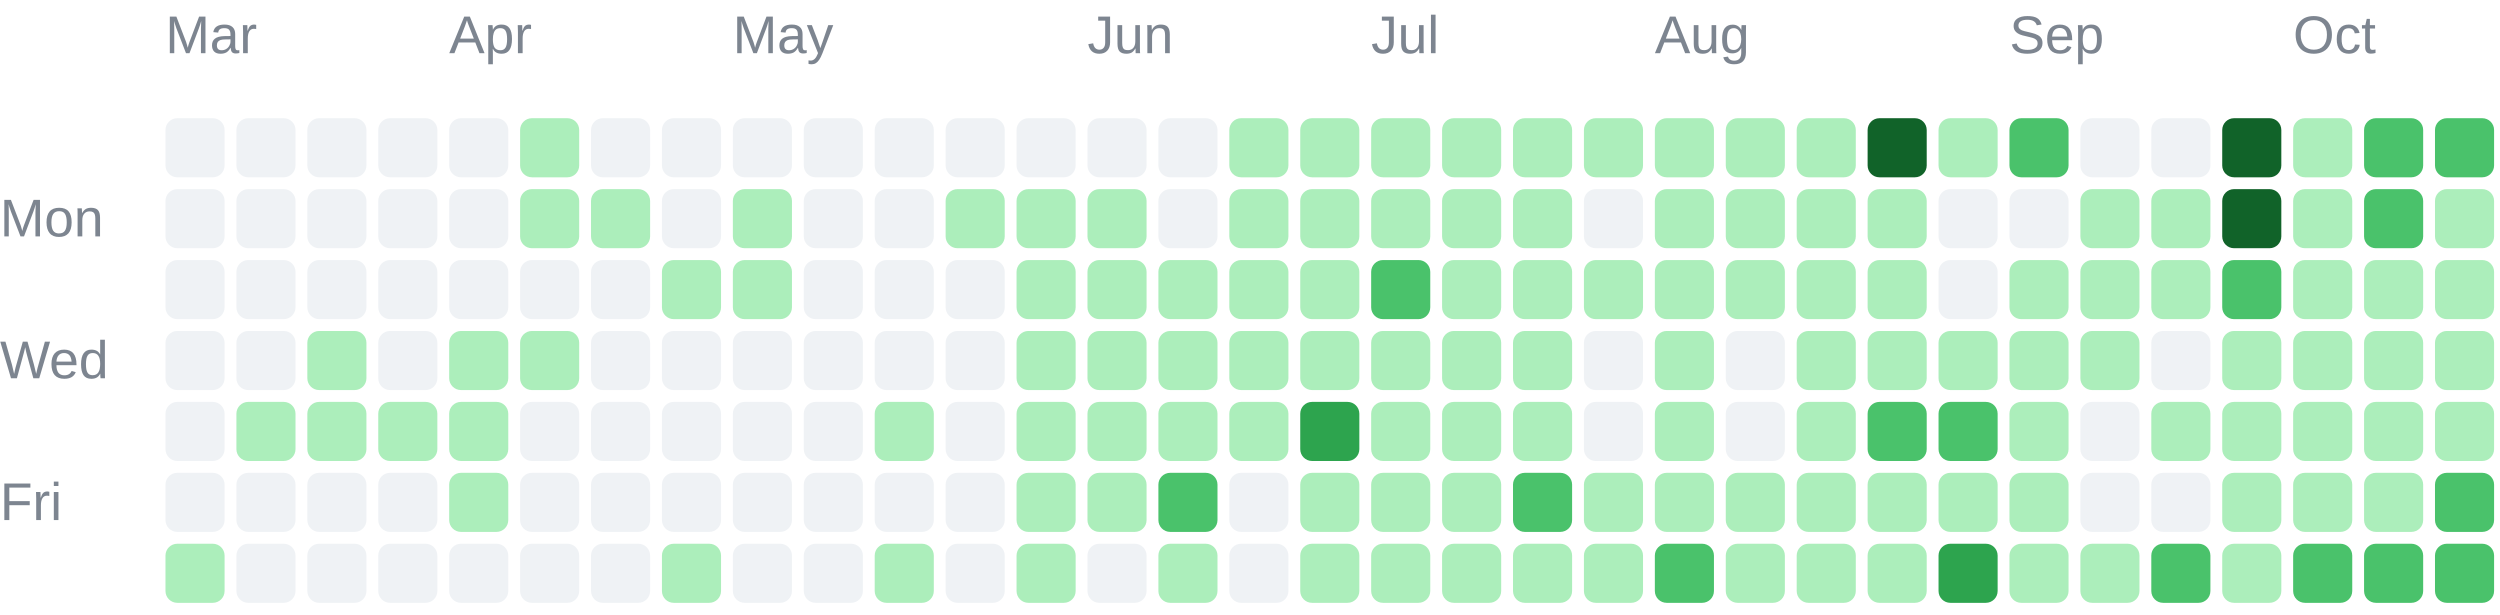
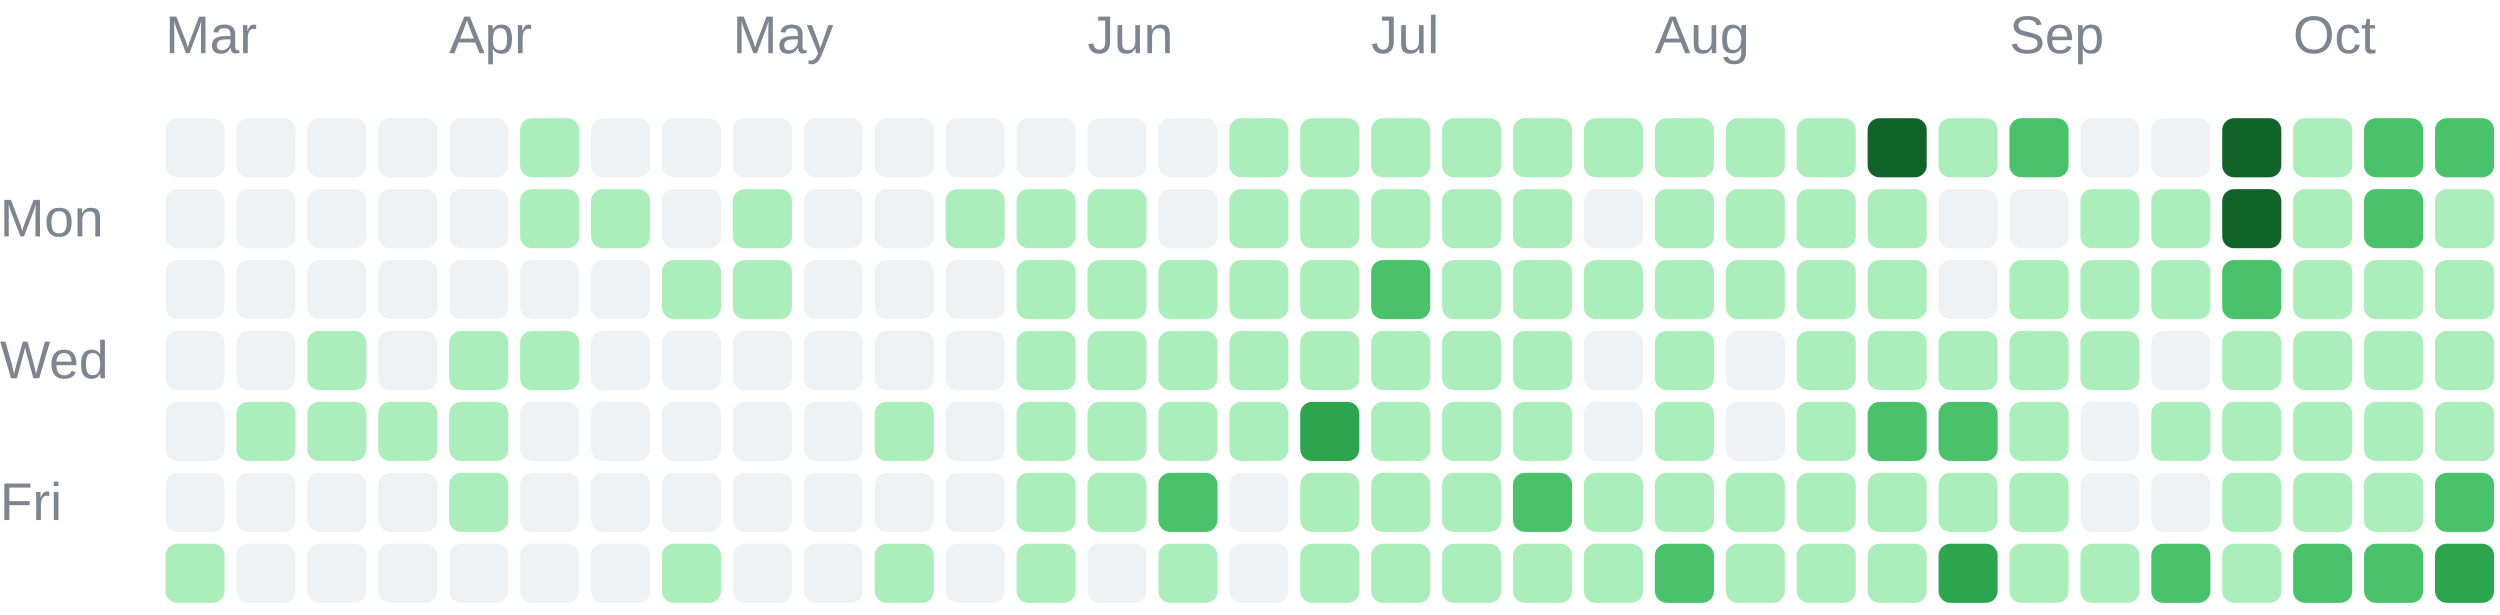
<svg xmlns="http://www.w3.org/2000/svg" width="423" height="104" viewBox="0 0 423 104" role="img">
  <g font-family="Arial, sans-serif" font-size="9" fill="#7d8590">
    <text x="28" y="9">Mar</text>
    <text x="76" y="9">Apr</text>
    <text x="124" y="9">May</text>
    <text x="184" y="9">Jun</text>
    <text x="232" y="9">Jul</text>
    <text x="280" y="9">Aug</text>
    <text x="340" y="9">Sep</text>
    <text x="388" y="9">Oct</text>
    <text x="0" y="40">Mon</text>
    <text x="0" y="64">Wed</text>
    <text x="0" y="88">Fri</text>
  </g>
  <g shape-rendering="geometricPrecision">
    <rect x="28" y="20" width="10" height="10" rx="2" fill="#eff2f5" data-date="2026-03-01" data-count="0" data-level="0" />
    <rect x="28" y="32" width="10" height="10" rx="2" fill="#eff2f5" data-date="2026-03-02" data-count="0" data-level="0" />
    <rect x="28" y="44" width="10" height="10" rx="2" fill="#eff2f5" data-date="2026-03-03" data-count="0" data-level="0" />
    <rect x="28" y="56" width="10" height="10" rx="2" fill="#eff2f5" data-date="2026-03-04" data-count="0" data-level="0" />
    <rect x="28" y="68" width="10" height="10" rx="2" fill="#eff2f5" data-date="2026-03-05" data-count="0" data-level="0" />
    <rect x="28" y="80" width="10" height="10" rx="2" fill="#eff2f5" data-date="2026-03-06" data-count="0" data-level="0" />
    <rect x="28" y="92" width="10" height="10" rx="2" fill="#aceebb" data-date="2026-03-07" data-count="4" data-level="1" />
    <rect x="40" y="20" width="10" height="10" rx="2" fill="#eff2f5" data-date="2026-03-08" data-count="0" data-level="0" />
    <rect x="40" y="32" width="10" height="10" rx="2" fill="#eff2f5" data-date="2026-03-09" data-count="0" data-level="0" />
    <rect x="40" y="44" width="10" height="10" rx="2" fill="#eff2f5" data-date="2026-03-10" data-count="0" data-level="0" />
    <rect x="40" y="56" width="10" height="10" rx="2" fill="#eff2f5" data-date="2026-03-11" data-count="0" data-level="0" />
    <rect x="40" y="68" width="10" height="10" rx="2" fill="#aceebb" data-date="2026-03-12" data-count="1" data-level="1" />
    <rect x="40" y="80" width="10" height="10" rx="2" fill="#eff2f5" data-date="2026-03-13" data-count="0" data-level="0" />
    <rect x="40" y="92" width="10" height="10" rx="2" fill="#eff2f5" data-date="2026-03-14" data-count="0" data-level="0" />
    <rect x="52" y="20" width="10" height="10" rx="2" fill="#eff2f5" data-date="2026-03-15" data-count="0" data-level="0" />
    <rect x="52" y="32" width="10" height="10" rx="2" fill="#eff2f5" data-date="2026-03-16" data-count="0" data-level="0" />
    <rect x="52" y="44" width="10" height="10" rx="2" fill="#eff2f5" data-date="2026-03-17" data-count="0" data-level="0" />
    <rect x="52" y="56" width="10" height="10" rx="2" fill="#aceebb" data-date="2026-03-18" data-count="1" data-level="1" />
    <rect x="52" y="68" width="10" height="10" rx="2" fill="#aceebb" data-date="2026-03-19" data-count="1" data-level="1" />
    <rect x="52" y="80" width="10" height="10" rx="2" fill="#eff2f5" data-date="2026-03-20" data-count="0" data-level="0" />
    <rect x="52" y="92" width="10" height="10" rx="2" fill="#eff2f5" data-date="2026-03-21" data-count="0" data-level="0" />
    <rect x="64" y="20" width="10" height="10" rx="2" fill="#eff2f5" data-date="2026-03-22" data-count="0" data-level="0" />
    <rect x="64" y="32" width="10" height="10" rx="2" fill="#eff2f5" data-date="2026-03-23" data-count="0" data-level="0" />
    <rect x="64" y="44" width="10" height="10" rx="2" fill="#eff2f5" data-date="2026-03-24" data-count="0" data-level="0" />
    <rect x="64" y="56" width="10" height="10" rx="2" fill="#eff2f5" data-date="2026-03-25" data-count="0" data-level="0" />
    <rect x="64" y="68" width="10" height="10" rx="2" fill="#aceebb" data-date="2026-03-26" data-count="7" data-level="1" />
    <rect x="64" y="80" width="10" height="10" rx="2" fill="#eff2f5" data-date="2026-03-27" data-count="0" data-level="0" />
    <rect x="64" y="92" width="10" height="10" rx="2" fill="#eff2f5" data-date="2026-03-28" data-count="0" data-level="0" />
    <rect x="76" y="20" width="10" height="10" rx="2" fill="#eff2f5" data-date="2026-03-29" data-count="0" data-level="0" />
    <rect x="76" y="32" width="10" height="10" rx="2" fill="#eff2f5" data-date="2026-03-30" data-count="0" data-level="0" />
    <rect x="76" y="44" width="10" height="10" rx="2" fill="#eff2f5" data-date="2026-03-31" data-count="0" data-level="0" />
    <rect x="76" y="56" width="10" height="10" rx="2" fill="#aceebb" data-date="2026-04-01" data-count="5" data-level="1" />
    <rect x="76" y="68" width="10" height="10" rx="2" fill="#aceebb" data-date="2026-04-02" data-count="8" data-level="1" />
    <rect x="76" y="80" width="10" height="10" rx="2" fill="#aceebb" data-date="2026-04-03" data-count="1" data-level="1" />
    <rect x="76" y="92" width="10" height="10" rx="2" fill="#eff2f5" data-date="2026-04-04" data-count="0" data-level="0" />
    <rect x="88" y="20" width="10" height="10" rx="2" fill="#aceebb" data-date="2026-04-05" data-count="1" data-level="1" />
    <rect x="88" y="32" width="10" height="10" rx="2" fill="#aceebb" data-date="2026-04-06" data-count="2" data-level="1" />
    <rect x="88" y="44" width="10" height="10" rx="2" fill="#eff2f5" data-date="2026-04-07" data-count="0" data-level="0" />
    <rect x="88" y="56" width="10" height="10" rx="2" fill="#aceebb" data-date="2026-04-08" data-count="1" data-level="1" />
    <rect x="88" y="68" width="10" height="10" rx="2" fill="#eff2f5" data-date="2026-04-09" data-count="0" data-level="0" />
    <rect x="88" y="80" width="10" height="10" rx="2" fill="#eff2f5" data-date="2026-04-10" data-count="0" data-level="0" />
    <rect x="88" y="92" width="10" height="10" rx="2" fill="#eff2f5" data-date="2026-04-11" data-count="0" data-level="0" />
    <rect x="100" y="20" width="10" height="10" rx="2" fill="#eff2f5" data-date="2026-04-12" data-count="0" data-level="0" />
    <rect x="100" y="32" width="10" height="10" rx="2" fill="#aceebb" data-date="2026-04-13" data-count="2" data-level="1" />
    <rect x="100" y="44" width="10" height="10" rx="2" fill="#eff2f5" data-date="2026-04-14" data-count="0" data-level="0" />
    <rect x="100" y="56" width="10" height="10" rx="2" fill="#eff2f5" data-date="2026-04-15" data-count="0" data-level="0" />
    <rect x="100" y="68" width="10" height="10" rx="2" fill="#eff2f5" data-date="2026-04-16" data-count="0" data-level="0" />
    <rect x="100" y="80" width="10" height="10" rx="2" fill="#eff2f5" data-date="2026-04-17" data-count="0" data-level="0" />
    <rect x="100" y="92" width="10" height="10" rx="2" fill="#eff2f5" data-date="2026-04-18" data-count="0" data-level="0" />
    <rect x="112" y="20" width="10" height="10" rx="2" fill="#eff2f5" data-date="2026-04-19" data-count="0" data-level="0" />
    <rect x="112" y="32" width="10" height="10" rx="2" fill="#eff2f5" data-date="2026-04-20" data-count="0" data-level="0" />
    <rect x="112" y="44" width="10" height="10" rx="2" fill="#aceebb" data-date="2026-04-21" data-count="4" data-level="1" />
    <rect x="112" y="56" width="10" height="10" rx="2" fill="#eff2f5" data-date="2026-04-22" data-count="0" data-level="0" />
    <rect x="112" y="68" width="10" height="10" rx="2" fill="#eff2f5" data-date="2026-04-23" data-count="0" data-level="0" />
    <rect x="112" y="80" width="10" height="10" rx="2" fill="#eff2f5" data-date="2026-04-24" data-count="0" data-level="0" />
    <rect x="112" y="92" width="10" height="10" rx="2" fill="#aceebb" data-date="2026-04-25" data-count="13" data-level="1" />
    <rect x="124" y="20" width="10" height="10" rx="2" fill="#eff2f5" data-date="2026-04-26" data-count="0" data-level="0" />
    <rect x="124" y="32" width="10" height="10" rx="2" fill="#aceebb" data-date="2026-04-27" data-count="1" data-level="1" />
    <rect x="124" y="44" width="10" height="10" rx="2" fill="#aceebb" data-date="2026-04-28" data-count="10" data-level="1" />
    <rect x="124" y="56" width="10" height="10" rx="2" fill="#eff2f5" data-date="2026-04-29" data-count="0" data-level="0" />
    <rect x="124" y="68" width="10" height="10" rx="2" fill="#eff2f5" data-date="2026-04-30" data-count="0" data-level="0" />
    <rect x="124" y="80" width="10" height="10" rx="2" fill="#eff2f5" data-date="2026-05-01" data-count="0" data-level="0" />
    <rect x="124" y="92" width="10" height="10" rx="2" fill="#eff2f5" data-date="2026-05-02" data-count="0" data-level="0" />
    <rect x="136" y="20" width="10" height="10" rx="2" fill="#eff2f5" data-date="2026-05-03" data-count="0" data-level="0" />
    <rect x="136" y="32" width="10" height="10" rx="2" fill="#eff2f5" data-date="2026-05-04" data-count="0" data-level="0" />
    <rect x="136" y="44" width="10" height="10" rx="2" fill="#eff2f5" data-date="2026-05-05" data-count="0" data-level="0" />
    <rect x="136" y="56" width="10" height="10" rx="2" fill="#eff2f5" data-date="2026-05-06" data-count="0" data-level="0" />
    <rect x="136" y="68" width="10" height="10" rx="2" fill="#eff2f5" data-date="2026-05-07" data-count="0" data-level="0" />
    <rect x="136" y="80" width="10" height="10" rx="2" fill="#eff2f5" data-date="2026-05-08" data-count="0" data-level="0" />
    <rect x="136" y="92" width="10" height="10" rx="2" fill="#eff2f5" data-date="2026-05-09" data-count="0" data-level="0" />
    <rect x="148" y="20" width="10" height="10" rx="2" fill="#eff2f5" data-date="2026-05-10" data-count="0" data-level="0" />
    <rect x="148" y="32" width="10" height="10" rx="2" fill="#eff2f5" data-date="2026-05-11" data-count="0" data-level="0" />
    <rect x="148" y="44" width="10" height="10" rx="2" fill="#eff2f5" data-date="2026-05-12" data-count="0" data-level="0" />
    <rect x="148" y="56" width="10" height="10" rx="2" fill="#eff2f5" data-date="2026-05-13" data-count="0" data-level="0" />
    <rect x="148" y="68" width="10" height="10" rx="2" fill="#aceebb" data-date="2026-05-14" data-count="2" data-level="1" />
    <rect x="148" y="80" width="10" height="10" rx="2" fill="#eff2f5" data-date="2026-05-15" data-count="0" data-level="0" />
    <rect x="148" y="92" width="10" height="10" rx="2" fill="#aceebb" data-date="2026-05-16" data-count="1" data-level="1" />
    <rect x="160" y="20" width="10" height="10" rx="2" fill="#eff2f5" data-date="2026-05-17" data-count="0" data-level="0" />
    <rect x="160" y="32" width="10" height="10" rx="2" fill="#aceebb" data-date="2026-05-18" data-count="1" data-level="1" />
    <rect x="160" y="44" width="10" height="10" rx="2" fill="#eff2f5" data-date="2026-05-19" data-count="0" data-level="0" />
    <rect x="160" y="56" width="10" height="10" rx="2" fill="#eff2f5" data-date="2026-05-20" data-count="0" data-level="0" />
    <rect x="160" y="68" width="10" height="10" rx="2" fill="#eff2f5" data-date="2026-05-21" data-count="0" data-level="0" />
    <rect x="160" y="80" width="10" height="10" rx="2" fill="#eff2f5" data-date="2026-05-22" data-count="0" data-level="0" />
    <rect x="160" y="92" width="10" height="10" rx="2" fill="#eff2f5" data-date="2026-05-23" data-count="0" data-level="0" />
    <rect x="172" y="20" width="10" height="10" rx="2" fill="#eff2f5" data-date="2026-05-24" data-count="0" data-level="0" />
    <rect x="172" y="32" width="10" height="10" rx="2" fill="#aceebb" data-date="2026-05-25" data-count="3" data-level="1" />
    <rect x="172" y="44" width="10" height="10" rx="2" fill="#aceebb" data-date="2026-05-26" data-count="6" data-level="1" />
    <rect x="172" y="56" width="10" height="10" rx="2" fill="#aceebb" data-date="2026-05-27" data-count="2" data-level="1" />
    <rect x="172" y="68" width="10" height="10" rx="2" fill="#aceebb" data-date="2026-05-28" data-count="2" data-level="1" />
    <rect x="172" y="80" width="10" height="10" rx="2" fill="#aceebb" data-date="2026-05-29" data-count="3" data-level="1" />
    <rect x="172" y="92" width="10" height="10" rx="2" fill="#aceebb" data-date="2026-05-30" data-count="7" data-level="1" />
    <rect x="184" y="20" width="10" height="10" rx="2" fill="#eff2f5" data-date="2026-05-31" data-count="0" data-level="0" />
    <rect x="184" y="32" width="10" height="10" rx="2" fill="#aceebb" data-date="2026-06-01" data-count="5" data-level="1" />
    <rect x="184" y="44" width="10" height="10" rx="2" fill="#aceebb" data-date="2026-06-02" data-count="2" data-level="1" />
    <rect x="184" y="56" width="10" height="10" rx="2" fill="#aceebb" data-date="2026-06-03" data-count="3" data-level="1" />
    <rect x="184" y="68" width="10" height="10" rx="2" fill="#aceebb" data-date="2026-06-04" data-count="5" data-level="1" />
    <rect x="184" y="80" width="10" height="10" rx="2" fill="#aceebb" data-date="2026-06-05" data-count="4" data-level="1" />
    <rect x="184" y="92" width="10" height="10" rx="2" fill="#eff2f5" data-date="2026-06-06" data-count="0" data-level="0" />
    <rect x="196" y="20" width="10" height="10" rx="2" fill="#eff2f5" data-date="2026-06-07" data-count="0" data-level="0" />
    <rect x="196" y="32" width="10" height="10" rx="2" fill="#eff2f5" data-date="2026-06-08" data-count="0" data-level="0" />
    <rect x="196" y="44" width="10" height="10" rx="2" fill="#aceebb" data-date="2026-06-09" data-count="1" data-level="1" />
    <rect x="196" y="56" width="10" height="10" rx="2" fill="#aceebb" data-date="2026-06-10" data-count="4" data-level="1" />
    <rect x="196" y="68" width="10" height="10" rx="2" fill="#aceebb" data-date="2026-06-11" data-count="3" data-level="1" />
    <rect x="196" y="80" width="10" height="10" rx="2" fill="#4ac26b" data-date="2026-06-12" data-count="22" data-level="2" />
    <rect x="196" y="92" width="10" height="10" rx="2" fill="#aceebb" data-date="2026-06-13" data-count="4" data-level="1" />
    <rect x="208" y="20" width="10" height="10" rx="2" fill="#aceebb" data-date="2026-06-14" data-count="8" data-level="1" />
    <rect x="208" y="32" width="10" height="10" rx="2" fill="#aceebb" data-date="2026-06-15" data-count="7" data-level="1" />
    <rect x="208" y="44" width="10" height="10" rx="2" fill="#aceebb" data-date="2026-06-16" data-count="4" data-level="1" />
    <rect x="208" y="56" width="10" height="10" rx="2" fill="#aceebb" data-date="2026-06-17" data-count="4" data-level="1" />
    <rect x="208" y="68" width="10" height="10" rx="2" fill="#aceebb" data-date="2026-06-18" data-count="1" data-level="1" />
    <rect x="208" y="80" width="10" height="10" rx="2" fill="#eff2f5" data-date="2026-06-19" data-count="0" data-level="0" />
    <rect x="208" y="92" width="10" height="10" rx="2" fill="#eff2f5" data-date="2026-06-20" data-count="0" data-level="0" />
    <rect x="220" y="20" width="10" height="10" rx="2" fill="#aceebb" data-date="2026-06-21" data-count="2" data-level="1" />
    <rect x="220" y="32" width="10" height="10" rx="2" fill="#aceebb" data-date="2026-06-22" data-count="9" data-level="1" />
    <rect x="220" y="44" width="10" height="10" rx="2" fill="#aceebb" data-date="2026-06-23" data-count="9" data-level="1" />
    <rect x="220" y="56" width="10" height="10" rx="2" fill="#aceebb" data-date="2026-06-24" data-count="11" data-level="1" />
    <rect x="220" y="68" width="10" height="10" rx="2" fill="#2da44e" data-date="2026-06-25" data-count="51" data-level="3" />
    <rect x="220" y="80" width="10" height="10" rx="2" fill="#aceebb" data-date="2026-06-26" data-count="8" data-level="1" />
    <rect x="220" y="92" width="10" height="10" rx="2" fill="#aceebb" data-date="2026-06-27" data-count="3" data-level="1" />
    <rect x="232" y="20" width="10" height="10" rx="2" fill="#aceebb" data-date="2026-06-28" data-count="16" data-level="1" />
    <rect x="232" y="32" width="10" height="10" rx="2" fill="#aceebb" data-date="2026-06-29" data-count="1" data-level="1" />
    <rect x="232" y="44" width="10" height="10" rx="2" fill="#4ac26b" data-date="2026-06-30" data-count="32" data-level="2" />
    <rect x="232" y="56" width="10" height="10" rx="2" fill="#aceebb" data-date="2026-07-01" data-count="20" data-level="1" />
    <rect x="232" y="68" width="10" height="10" rx="2" fill="#aceebb" data-date="2026-07-02" data-count="10" data-level="1" />
    <rect x="232" y="80" width="10" height="10" rx="2" fill="#aceebb" data-date="2026-07-03" data-count="20" data-level="1" />
    <rect x="232" y="92" width="10" height="10" rx="2" fill="#aceebb" data-date="2026-07-04" data-count="3" data-level="1" />
    <rect x="244" y="20" width="10" height="10" rx="2" fill="#aceebb" data-date="2026-07-05" data-count="6" data-level="1" />
    <rect x="244" y="32" width="10" height="10" rx="2" fill="#aceebb" data-date="2026-07-06" data-count="2" data-level="1" />
    <rect x="244" y="44" width="10" height="10" rx="2" fill="#aceebb" data-date="2026-07-07" data-count="10" data-level="1" />
    <rect x="244" y="56" width="10" height="10" rx="2" fill="#aceebb" data-date="2026-07-08" data-count="8" data-level="1" />
    <rect x="244" y="68" width="10" height="10" rx="2" fill="#aceebb" data-date="2026-07-09" data-count="15" data-level="1" />
    <rect x="244" y="80" width="10" height="10" rx="2" fill="#aceebb" data-date="2026-07-10" data-count="5" data-level="1" />
    <rect x="244" y="92" width="10" height="10" rx="2" fill="#aceebb" data-date="2026-07-11" data-count="2" data-level="1" />
    <rect x="256" y="20" width="10" height="10" rx="2" fill="#aceebb" data-date="2026-07-12" data-count="1" data-level="1" />
    <rect x="256" y="32" width="10" height="10" rx="2" fill="#aceebb" data-date="2026-07-13" data-count="2" data-level="1" />
    <rect x="256" y="44" width="10" height="10" rx="2" fill="#aceebb" data-date="2026-07-14" data-count="3" data-level="1" />
    <rect x="256" y="56" width="10" height="10" rx="2" fill="#aceebb" data-date="2026-07-15" data-count="8" data-level="1" />
    <rect x="256" y="68" width="10" height="10" rx="2" fill="#aceebb" data-date="2026-07-16" data-count="1" data-level="1" />
    <rect x="256" y="80" width="10" height="10" rx="2" fill="#4ac26b" data-date="2026-07-17" data-count="23" data-level="2" />
    <rect x="256" y="92" width="10" height="10" rx="2" fill="#aceebb" data-date="2026-07-18" data-count="1" data-level="1" />
    <rect x="268" y="20" width="10" height="10" rx="2" fill="#aceebb" data-date="2026-07-19" data-count="3" data-level="1" />
    <rect x="268" y="32" width="10" height="10" rx="2" fill="#eff2f5" data-date="2026-07-20" data-count="0" data-level="0" />
    <rect x="268" y="44" width="10" height="10" rx="2" fill="#aceebb" data-date="2026-07-21" data-count="2" data-level="1" />
    <rect x="268" y="56" width="10" height="10" rx="2" fill="#eff2f5" data-date="2026-07-22" data-count="0" data-level="0" />
    <rect x="268" y="68" width="10" height="10" rx="2" fill="#eff2f5" data-date="2026-07-23" data-count="0" data-level="0" />
    <rect x="268" y="80" width="10" height="10" rx="2" fill="#aceebb" data-date="2026-07-24" data-count="1" data-level="1" />
    <rect x="268" y="92" width="10" height="10" rx="2" fill="#aceebb" data-date="2026-07-25" data-count="1" data-level="1" />
    <rect x="280" y="20" width="10" height="10" rx="2" fill="#aceebb" data-date="2026-07-26" data-count="5" data-level="1" />
    <rect x="280" y="32" width="10" height="10" rx="2" fill="#aceebb" data-date="2026-07-27" data-count="6" data-level="1" />
    <rect x="280" y="44" width="10" height="10" rx="2" fill="#aceebb" data-date="2026-07-28" data-count="9" data-level="1" />
    <rect x="280" y="56" width="10" height="10" rx="2" fill="#aceebb" data-date="2026-07-29" data-count="5" data-level="1" />
    <rect x="280" y="68" width="10" height="10" rx="2" fill="#aceebb" data-date="2026-07-30" data-count="10" data-level="1" />
    <rect x="280" y="80" width="10" height="10" rx="2" fill="#aceebb" data-date="2026-07-31" data-count="10" data-level="1" />
    <rect x="280" y="92" width="10" height="10" rx="2" fill="#4ac26b" data-date="2026-08-01" data-count="22" data-level="2" />
    <rect x="292" y="20" width="10" height="10" rx="2" fill="#aceebb" data-date="2026-08-02" data-count="11" data-level="1" />
    <rect x="292" y="32" width="10" height="10" rx="2" fill="#aceebb" data-date="2026-08-03" data-count="4" data-level="1" />
    <rect x="292" y="44" width="10" height="10" rx="2" fill="#aceebb" data-date="2026-08-04" data-count="4" data-level="1" />
    <rect x="292" y="56" width="10" height="10" rx="2" fill="#eff2f5" data-date="2026-08-05" data-count="0" data-level="0" />
    <rect x="292" y="68" width="10" height="10" rx="2" fill="#eff2f5" data-date="2026-08-06" data-count="0" data-level="0" />
    <rect x="292" y="80" width="10" height="10" rx="2" fill="#aceebb" data-date="2026-08-07" data-count="1" data-level="1" />
    <rect x="292" y="92" width="10" height="10" rx="2" fill="#aceebb" data-date="2026-08-08" data-count="6" data-level="1" />
    <rect x="304" y="20" width="10" height="10" rx="2" fill="#aceebb" data-date="2026-08-09" data-count="6" data-level="1" />
    <rect x="304" y="32" width="10" height="10" rx="2" fill="#aceebb" data-date="2026-08-10" data-count="2" data-level="1" />
    <rect x="304" y="44" width="10" height="10" rx="2" fill="#aceebb" data-date="2026-08-11" data-count="1" data-level="1" />
    <rect x="304" y="56" width="10" height="10" rx="2" fill="#aceebb" data-date="2026-08-12" data-count="4" data-level="1" />
    <rect x="304" y="68" width="10" height="10" rx="2" fill="#aceebb" data-date="2026-08-13" data-count="2" data-level="1" />
    <rect x="304" y="80" width="10" height="10" rx="2" fill="#aceebb" data-date="2026-08-14" data-count="5" data-level="1" />
    <rect x="304" y="92" width="10" height="10" rx="2" fill="#aceebb" data-date="2026-08-15" data-count="2" data-level="1" />
    <rect x="316" y="20" width="10" height="10" rx="2" fill="#116329" data-date="2026-08-16" data-count="69" data-level="4" />
    <rect x="316" y="32" width="10" height="10" rx="2" fill="#aceebb" data-date="2026-08-17" data-count="13" data-level="1" />
    <rect x="316" y="44" width="10" height="10" rx="2" fill="#aceebb" data-date="2026-08-18" data-count="1" data-level="1" />
    <rect x="316" y="56" width="10" height="10" rx="2" fill="#aceebb" data-date="2026-08-19" data-count="8" data-level="1" />
    <rect x="316" y="68" width="10" height="10" rx="2" fill="#4ac26b" data-date="2026-08-20" data-count="21" data-level="2" />
    <rect x="316" y="80" width="10" height="10" rx="2" fill="#aceebb" data-date="2026-08-21" data-count="1" data-level="1" />
    <rect x="316" y="92" width="10" height="10" rx="2" fill="#aceebb" data-date="2026-08-22" data-count="5" data-level="1" />
    <rect x="328" y="20" width="10" height="10" rx="2" fill="#aceebb" data-date="2026-08-23" data-count="2" data-level="1" />
    <rect x="328" y="32" width="10" height="10" rx="2" fill="#eff2f5" data-date="2026-08-24" data-count="0" data-level="0" />
    <rect x="328" y="44" width="10" height="10" rx="2" fill="#eff2f5" data-date="2026-08-25" data-count="0" data-level="0" />
    <rect x="328" y="56" width="10" height="10" rx="2" fill="#aceebb" data-date="2026-08-26" data-count="9" data-level="1" />
    <rect x="328" y="68" width="10" height="10" rx="2" fill="#4ac26b" data-date="2026-08-27" data-count="36" data-level="2" />
    <rect x="328" y="80" width="10" height="10" rx="2" fill="#aceebb" data-date="2026-08-28" data-count="17" data-level="1" />
    <rect x="328" y="92" width="10" height="10" rx="2" fill="#2da44e" data-date="2026-08-29" data-count="44" data-level="3" />
    <rect x="340" y="20" width="10" height="10" rx="2" fill="#4ac26b" data-date="2026-08-30" data-count="41" data-level="2" />
    <rect x="340" y="32" width="10" height="10" rx="2" fill="#eff2f5" data-date="2026-08-31" data-count="0" data-level="0" />
    <rect x="340" y="44" width="10" height="10" rx="2" fill="#aceebb" data-date="2026-09-01" data-count="4" data-level="1" />
    <rect x="340" y="56" width="10" height="10" rx="2" fill="#aceebb" data-date="2026-09-02" data-count="1" data-level="1" />
    <rect x="340" y="68" width="10" height="10" rx="2" fill="#aceebb" data-date="2026-09-03" data-count="1" data-level="1" />
    <rect x="340" y="80" width="10" height="10" rx="2" fill="#aceebb" data-date="2026-09-04" data-count="2" data-level="1" />
    <rect x="340" y="92" width="10" height="10" rx="2" fill="#aceebb" data-date="2026-09-05" data-count="4" data-level="1" />
    <rect x="352" y="20" width="10" height="10" rx="2" fill="#eff2f5" data-date="2026-09-06" data-count="0" data-level="0" />
    <rect x="352" y="32" width="10" height="10" rx="2" fill="#aceebb" data-date="2026-09-07" data-count="1" data-level="1" />
    <rect x="352" y="44" width="10" height="10" rx="2" fill="#aceebb" data-date="2026-09-08" data-count="1" data-level="1" />
    <rect x="352" y="56" width="10" height="10" rx="2" fill="#aceebb" data-date="2026-09-09" data-count="3" data-level="1" />
    <rect x="352" y="68" width="10" height="10" rx="2" fill="#eff2f5" data-date="2026-09-10" data-count="0" data-level="0" />
    <rect x="352" y="80" width="10" height="10" rx="2" fill="#eff2f5" data-date="2026-09-11" data-count="0" data-level="0" />
    <rect x="352" y="92" width="10" height="10" rx="2" fill="#aceebb" data-date="2026-09-12" data-count="6" data-level="1" />
    <rect x="364" y="20" width="10" height="10" rx="2" fill="#eff2f5" data-date="2026-09-13" data-count="0" data-level="0" />
    <rect x="364" y="32" width="10" height="10" rx="2" fill="#aceebb" data-date="2026-09-14" data-count="5" data-level="1" />
    <rect x="364" y="44" width="10" height="10" rx="2" fill="#aceebb" data-date="2026-09-15" data-count="1" data-level="1" />
    <rect x="364" y="56" width="10" height="10" rx="2" fill="#eff2f5" data-date="2026-09-16" data-count="0" data-level="0" />
    <rect x="364" y="68" width="10" height="10" rx="2" fill="#aceebb" data-date="2026-09-17" data-count="3" data-level="1" />
    <rect x="364" y="80" width="10" height="10" rx="2" fill="#eff2f5" data-date="2026-09-18" data-count="0" data-level="0" />
    <rect x="364" y="92" width="10" height="10" rx="2" fill="#4ac26b" data-date="2026-09-19" data-count="36" data-level="2" />
    <rect x="376" y="20" width="10" height="10" rx="2" fill="#116329" data-date="2026-09-20" data-count="65" data-level="4" />
    <rect x="376" y="32" width="10" height="10" rx="2" fill="#116329" data-date="2026-09-21" data-count="83" data-level="4" />
    <rect x="376" y="44" width="10" height="10" rx="2" fill="#4ac26b" data-date="2026-09-22" data-count="32" data-level="2" />
    <rect x="376" y="56" width="10" height="10" rx="2" fill="#aceebb" data-date="2026-09-23" data-count="13" data-level="1" />
    <rect x="376" y="68" width="10" height="10" rx="2" fill="#aceebb" data-date="2026-09-24" data-count="11" data-level="1" />
    <rect x="376" y="80" width="10" height="10" rx="2" fill="#aceebb" data-date="2026-09-25" data-count="16" data-level="1" />
    <rect x="376" y="92" width="10" height="10" rx="2" fill="#aceebb" data-date="2026-09-26" data-count="20" data-level="1" />
    <rect x="388" y="20" width="10" height="10" rx="2" fill="#aceebb" data-date="2026-09-27" data-count="6" data-level="1" />
    <rect x="388" y="32" width="10" height="10" rx="2" fill="#aceebb" data-date="2026-09-28" data-count="2" data-level="1" />
    <rect x="388" y="44" width="10" height="10" rx="2" fill="#aceebb" data-date="2026-09-29" data-count="2" data-level="1" />
    <rect x="388" y="56" width="10" height="10" rx="2" fill="#aceebb" data-date="2026-09-30" data-count="1" data-level="1" />
    <rect x="388" y="68" width="10" height="10" rx="2" fill="#aceebb" data-date="2026-10-01" data-count="5" data-level="1" />
    <rect x="388" y="80" width="10" height="10" rx="2" fill="#aceebb" data-date="2026-10-02" data-count="12" data-level="1" />
    <rect x="388" y="92" width="10" height="10" rx="2" fill="#4ac26b" data-date="2026-10-03" data-count="33" data-level="2" />
    <rect x="400" y="20" width="10" height="10" rx="2" fill="#4ac26b" data-date="2026-10-04" data-count="40" data-level="2" />
    <rect x="400" y="32" width="10" height="10" rx="2" fill="#4ac26b" data-date="2026-10-05" data-count="22" data-level="2" />
    <rect x="400" y="44" width="10" height="10" rx="2" fill="#aceebb" data-date="2026-10-06" data-count="1" data-level="1" />
    <rect x="400" y="56" width="10" height="10" rx="2" fill="#aceebb" data-date="2026-10-07" data-count="5" data-level="1" />
    <rect x="400" y="68" width="10" height="10" rx="2" fill="#aceebb" data-date="2026-10-08" data-count="3" data-level="1" />
    <rect x="400" y="80" width="10" height="10" rx="2" fill="#aceebb" data-date="2026-10-09" data-count="18" data-level="1" />
    <rect x="400" y="92" width="10" height="10" rx="2" fill="#4ac26b" data-date="2026-10-10" data-count="22" data-level="2" />
    <rect x="412" y="20" width="10" height="10" rx="2" fill="#4ac26b" data-date="2026-10-11" data-count="25" data-level="2" />
    <rect x="412" y="32" width="10" height="10" rx="2" fill="#aceebb" data-date="2026-10-12" data-count="14" data-level="1" />
    <rect x="412" y="44" width="10" height="10" rx="2" fill="#aceebb" data-date="2026-10-13" data-count="9" data-level="1" />
    <rect x="412" y="56" width="10" height="10" rx="2" fill="#aceebb" data-date="2026-10-14" data-count="19" data-level="1" />
    <rect x="412" y="68" width="10" height="10" rx="2" fill="#aceebb" data-date="2026-10-15" data-count="18" data-level="1" />
    <rect x="412" y="80" width="10" height="10" rx="2" fill="#4ac26b" data-date="2026-10-16" data-count="41" data-level="2" />
-     <rect x="412" y="92" width="10" height="10" rx="2" fill="#4ac26b" data-date="2026-10-17" data-count="37" data-level="2" />
+     <rect x="412" y="92" width="10" height="10" rx="2" fill="#2da44e" data-date="2026-10-17" data-count="45" data-level="3" />
  </g>
</svg>
